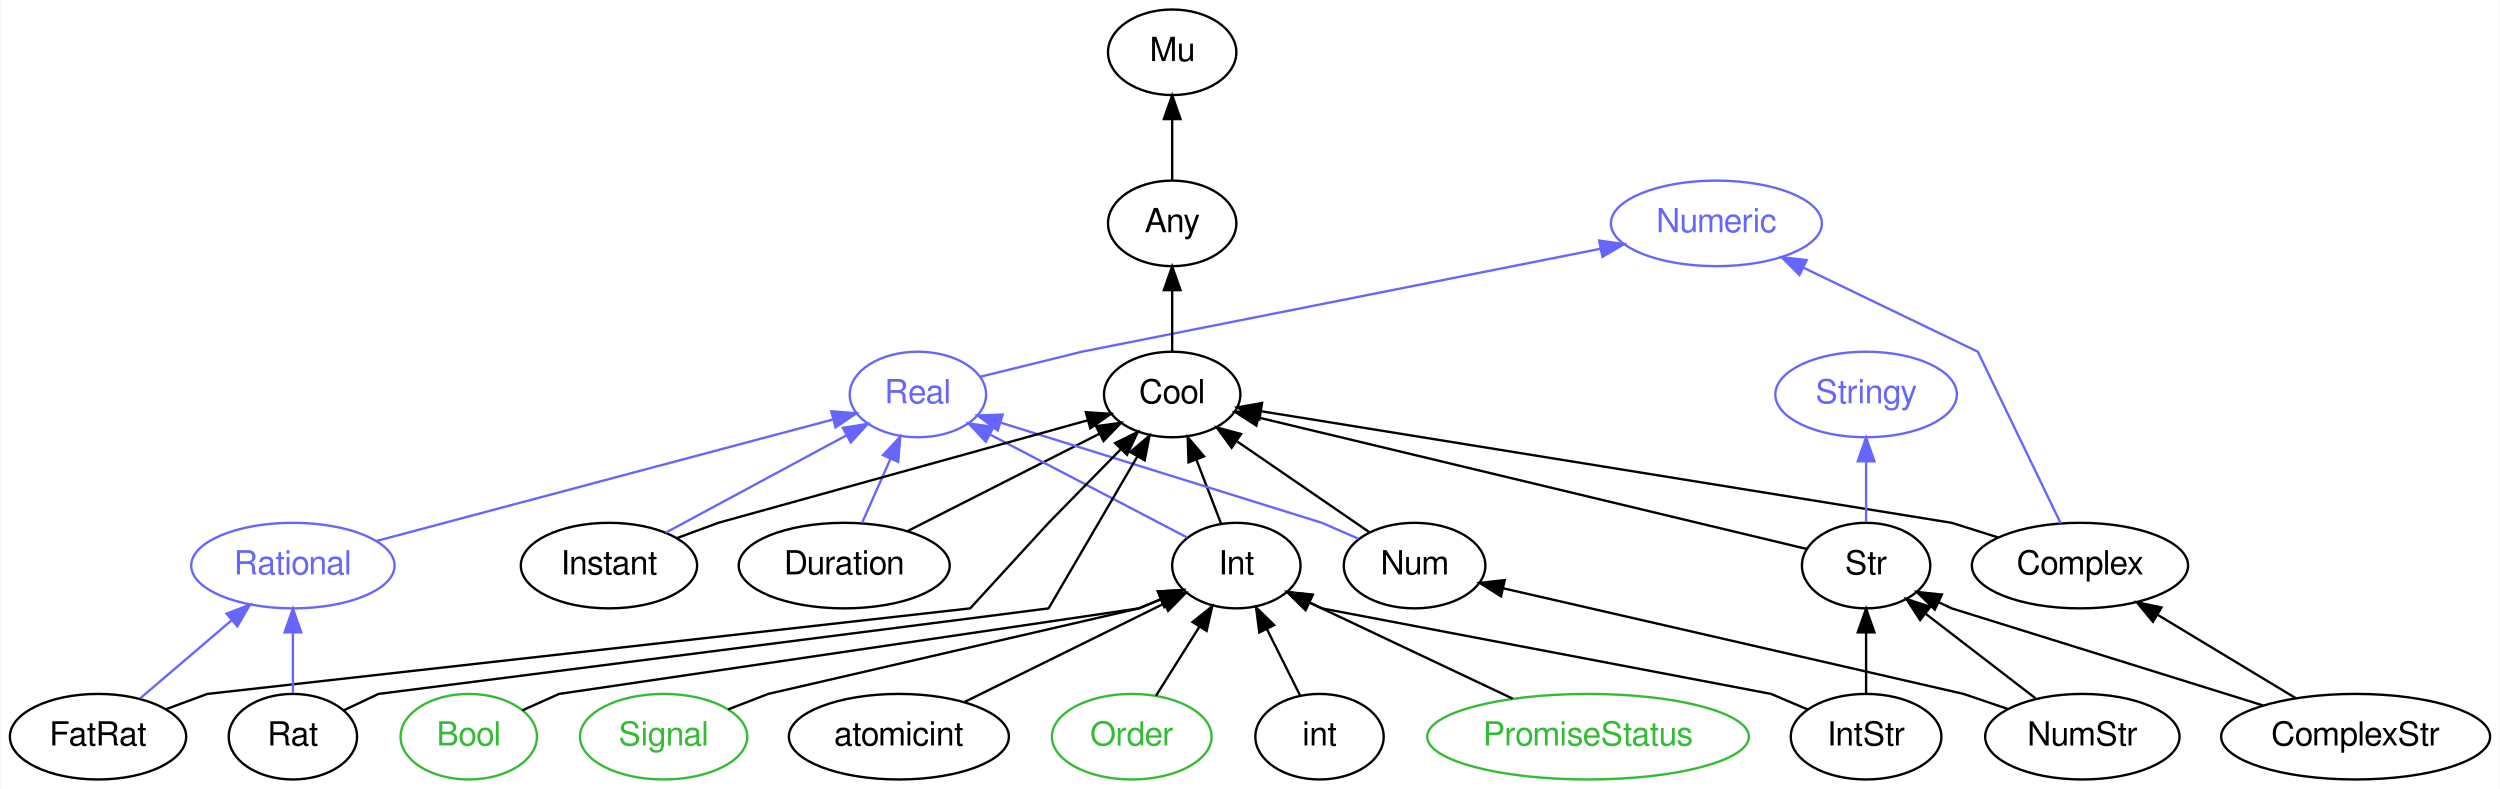
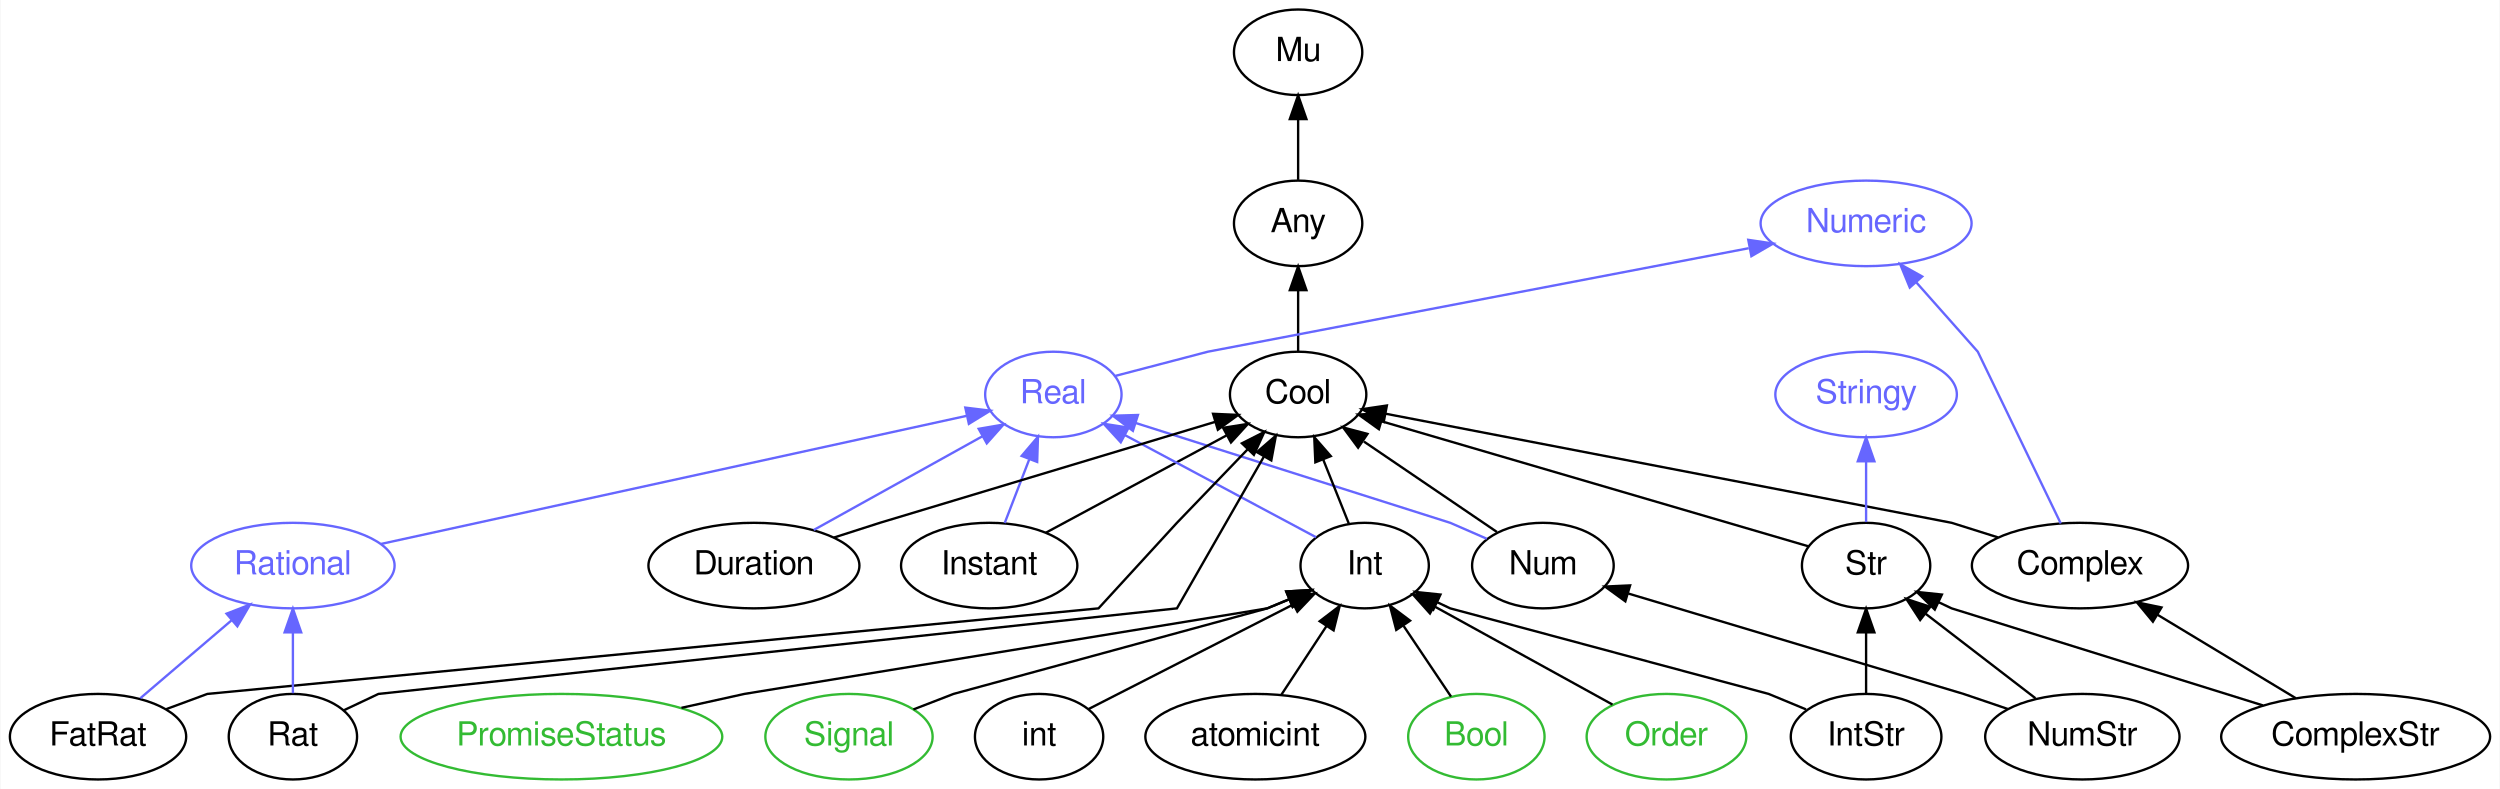
<svg xmlns="http://www.w3.org/2000/svg" xmlns:xlink="http://www.w3.org/1999/xlink" width="1052pt" height="332pt" viewBox="0.00 0.00 1051.59 332.00">
  <g id="graph0" class="graph" transform="scale(1 1) rotate(0) translate(4 328)">
    <polygon fill="white" stroke="none" points="-4,4 -4,-328 1047.59,-328 1047.59,4 -4,4" />
    <g id="node1" class="node">
      <g id="a_node1">
        <a xlink:href="/type/Numeric" xlink:title="Numeric">
-           <ellipse fill="none" stroke="#6666ff" cx="718.047" cy="-234" rx="44.393" ry="18" />
-           <text text-anchor="middle" x="718.047" y="-230.3" font-family="FreeSans" font-size="14.00" fill="#6666ff">Numeric</text>
+           <ellipse fill="none" stroke="#6666ff" cx="781.047" cy="-234" rx="44.393" ry="18" />
+           <text text-anchor="middle" x="781.047" y="-230.3" font-family="FreeSans" font-size="14.00" fill="#6666ff">Numeric</text>
        </a>
      </g>
    </g>
    <g id="node2" class="node">
      <g id="a_node2">
-         <a xlink:href="/type/Real" xlink:title="Real">
-           <ellipse fill="none" stroke="#6666ff" cx="382.047" cy="-162" rx="28.695" ry="18" />
-           <text text-anchor="middle" x="382.047" y="-158.3" font-family="FreeSans" font-size="14.00" fill="#6666ff">Real</text>
-         </a>
-       </g>
-     </g>
-     <g id="edge23" class="edge">
-       <path fill="none" stroke="#6666ff" d="M408.133,-169.427C427.672,-174.241 451.047,-180 451.047,-180 451.047,-180 592.21,-208.021 669.252,-223.314" />
-       <polygon fill="#6666ff" stroke="#6666ff" points="668.733,-226.779 679.223,-225.293 670.095,-219.913 668.733,-226.779" />
+         <a xlink:href="/type/Mu" xlink:title="Mu">
+           <ellipse fill="none" stroke="#000000" cx="542.047" cy="-306" rx="27" ry="18" />
+           <text text-anchor="middle" x="542.047" y="-302.3" font-family="FreeSans" font-size="14.00" fill="#000000">Mu</text>
+         </a>
+       </g>
    </g>
    <g id="node3" class="node">
      <g id="a_node3">
-         <a xlink:href="/type/Mu" xlink:title="Mu">
-           <ellipse fill="none" stroke="#000000" cx="489.047" cy="-306" rx="27" ry="18" />
-           <text text-anchor="middle" x="489.047" y="-302.3" font-family="FreeSans" font-size="14.00" fill="#000000">Mu</text>
-         </a>
-       </g>
+         <a xlink:href="/type/Any" xlink:title="Any">
+           <ellipse fill="none" stroke="#000000" cx="542.047" cy="-234" rx="27" ry="18" />
+           <text text-anchor="middle" x="542.047" y="-230.3" font-family="FreeSans" font-size="14.00" fill="#000000">Any</text>
+         </a>
+       </g>
+     </g>
+     <g id="edge1" class="edge">
+       <path fill="none" stroke="#000000" d="M542.047,-252.303C542.047,-260.017 542.047,-269.288 542.047,-277.888" />
+       <polygon fill="#000000" stroke="#000000" points="538.547,-277.896 542.047,-287.896 545.547,-277.896 538.547,-277.896" />
    </g>
    <g id="node4" class="node">
      <g id="a_node4">
-         <a xlink:href="/type/Any" xlink:title="Any">
-           <ellipse fill="none" stroke="#000000" cx="489.047" cy="-234" rx="27" ry="18" />
-           <text text-anchor="middle" x="489.047" y="-230.3" font-family="FreeSans" font-size="14.00" fill="#000000">Any</text>
-         </a>
-       </g>
-     </g>
-     <g id="edge1" class="edge">
-       <path fill="none" stroke="#000000" d="M489.047,-252.303C489.047,-260.017 489.047,-269.288 489.047,-277.888" />
-       <polygon fill="#000000" stroke="#000000" points="485.547,-277.896 489.047,-287.896 492.547,-277.896 485.547,-277.896" />
+         <a xlink:href="/type/Cool" xlink:title="Cool">
+           <ellipse fill="none" stroke="#000000" cx="542.047" cy="-162" rx="28.695" ry="18" />
+           <text text-anchor="middle" x="542.047" y="-158.3" font-family="FreeSans" font-size="14.00" fill="#000000">Cool</text>
+         </a>
+       </g>
+     </g>
+     <g id="edge2" class="edge">
+       <path fill="none" stroke="#000000" d="M542.047,-180.303C542.047,-188.017 542.047,-197.288 542.047,-205.888" />
+       <polygon fill="#000000" stroke="#000000" points="538.547,-205.896 542.047,-215.896 545.547,-205.896 538.547,-205.896" />
    </g>
    <g id="node5" class="node">
      <g id="a_node5">
-         <a xlink:href="/type/Cool" xlink:title="Cool">
-           <ellipse fill="none" stroke="#000000" cx="489.047" cy="-162" rx="28.695" ry="18" />
-           <text text-anchor="middle" x="489.047" y="-158.3" font-family="FreeSans" font-size="14.00" fill="#000000">Cool</text>
-         </a>
-       </g>
-     </g>
-     <g id="edge2" class="edge">
-       <path fill="none" stroke="#000000" d="M489.047,-180.303C489.047,-188.017 489.047,-197.288 489.047,-205.888" />
-       <polygon fill="#000000" stroke="#000000" points="485.547,-205.896 489.047,-215.896 492.547,-205.896 485.547,-205.896" />
-     </g>
-     <g id="node6" class="node">
-       <g id="a_node6">
        <a xlink:href="/type/Complex" xlink:title="Complex">
          <ellipse fill="none" stroke="#000000" cx="871.047" cy="-90" rx="45.492" ry="18" />
          <text text-anchor="middle" x="871.047" y="-86.3" font-family="FreeSans" font-size="14.00" fill="#000000">Complex</text>
        </a>
      </g>
    </g>
+     <g id="edge23" class="edge">
+       <path fill="none" stroke="#6666ff" d="M862.959,-107.74C850.503,-133.521 828.047,-180 828.047,-180 828.047,-180 814.648,-195.11 802.158,-209.194" />
+       <polygon fill="#6666ff" stroke="#6666ff" points="799.42,-207.006 795.404,-216.81 804.657,-211.651 799.42,-207.006" />
+     </g>
+     <g id="edge3" class="edge">
+       <path fill="none" stroke="#000000" d="M836.542,-101.863C825.959,-105.194 817.047,-108 817.047,-108 817.047,-108 653.828,-139.457 578.879,-153.901" />
+       <polygon fill="#000000" stroke="#000000" points="578.072,-150.492 568.916,-155.822 579.397,-157.366 578.072,-150.492" />
+     </g>
+     <g id="node6" class="node">
+       <g id="a_node6">
+         <a xlink:href="/type/Real" xlink:title="Real">
+           <ellipse fill="none" stroke="#6666ff" cx="439.047" cy="-162" rx="28.695" ry="18" />
+           <text text-anchor="middle" x="439.047" y="-158.3" font-family="FreeSans" font-size="14.00" fill="#6666ff">Real</text>
+         </a>
+       </g>
+     </g>
    <g id="edge24" class="edge">
-       <path fill="none" stroke="#6666ff" d="M862.959,-107.74C850.503,-133.521 828.047,-180 828.047,-180 828.047,-180 786.673,-199.935 754.674,-215.352" />
-       <polygon fill="#6666ff" stroke="#6666ff" points="753.01,-212.269 745.521,-219.763 756.049,-218.575 753.01,-212.269" />
-     </g>
-     <g id="edge3" class="edge">
-       <path fill="none" stroke="#000000" d="M836.542,-101.863C825.959,-105.194 817.047,-108 817.047,-108 817.047,-108 612.682,-141.022 526.581,-154.935" />
-       <polygon fill="#000000" stroke="#000000" points="525.761,-151.522 516.448,-156.572 526.878,-158.432 525.761,-151.522" />
+       <path fill="none" stroke="#6666ff" d="M465.11,-169.817C483.194,-174.546 504.047,-180 504.047,-180 504.047,-180 652.007,-208.31 731.652,-223.549" />
+       <polygon fill="#6666ff" stroke="#6666ff" points="731.467,-227.077 741.947,-225.519 732.783,-220.202 731.467,-227.077" />
    </g>
    <g id="node7" class="node">
      <g id="a_node7">
        <a xlink:href="/type/Stringy" xlink:title="Stringy">
          <ellipse fill="none" stroke="#6666ff" cx="781.047" cy="-162" rx="38.194" ry="18" />
          <text text-anchor="middle" x="781.047" y="-158.3" font-family="FreeSans" font-size="14.00" fill="#6666ff">Stringy</text>
        </a>
      </g>
    </g>
    <g id="node8" class="node">
      <g id="a_node8">
        <a xlink:href="/type/Str" xlink:title="Str">
          <ellipse fill="none" stroke="#000000" cx="781.047" cy="-90" rx="27" ry="18" />
          <text text-anchor="middle" x="781.047" y="-86.3" font-family="FreeSans" font-size="14.00" fill="#000000">Str</text>
        </a>
      </g>
    </g>
    <g id="edge4" class="edge">
-       <path fill="none" stroke="#000000" d="M756.151,-96.968C704.522,-109.345 585.604,-137.853 525.392,-152.287" />
-       <polygon fill="#000000" stroke="#000000" points="524.464,-148.91 515.556,-154.645 526.096,-155.717 524.464,-148.91" />
+       <path fill="none" stroke="#000000" d="M756.815,-98.097C714.381,-110.525 626.469,-136.274 577.296,-150.676" />
+       <polygon fill="#000000" stroke="#000000" points="576.035,-147.398 567.421,-153.568 578.002,-154.116 576.035,-147.398" />
    </g>
    <g id="edge25" class="edge">
      <path fill="none" stroke="#6666ff" d="M781.047,-108.303C781.047,-116.017 781.047,-125.288 781.047,-133.888" />
      <polygon fill="#6666ff" stroke="#6666ff" points="777.547,-133.896 781.047,-143.896 784.547,-133.896 777.547,-133.896" />
    </g>
    <g id="node9" class="node">
      <g id="a_node9">
        <a xlink:href="/type/ComplexStr" xlink:title="ComplexStr">
          <ellipse fill="none" stroke="#000000" cx="987.047" cy="-18" rx="56.59" ry="18" />
          <text text-anchor="middle" x="987.047" y="-14.3" font-family="FreeSans" font-size="14.00" fill="#000000">ComplexStr</text>
        </a>
      </g>
    </g>
    <g id="edge5" class="edge">
      <path fill="none" stroke="#000000" d="M961.876,-34.189C944.812,-44.486 922.094,-58.196 903.648,-69.327" />
      <polygon fill="#000000" stroke="#000000" points="901.732,-66.395 894.979,-74.558 905.349,-72.388 901.732,-66.395" />
    </g>
    <g id="edge6" class="edge">
      <path fill="none" stroke="#000000" d="M948.045,-31.159C897.855,-46.807 817.047,-72 817.047,-72 817.047,-72 814.866,-73.03 811.579,-74.582" />
      <polygon fill="#000000" stroke="#000000" points="809.952,-71.48 802.404,-78.915 812.941,-77.809 809.952,-71.48" />
    </g>
    <g id="node10" class="node">
      <g id="a_node10">
-         <a xlink:href="/type/Duration" xlink:title="Duration">
-           <ellipse fill="none" stroke="#000000" cx="351.047" cy="-90" rx="44.393" ry="18" />
-           <text text-anchor="middle" x="351.047" y="-86.3" font-family="FreeSans" font-size="14.00" fill="#000000">Duration</text>
-         </a>
-       </g>
+         <a xlink:href="/type/Num" xlink:title="Num">
+           <ellipse fill="none" stroke="#000000" cx="645.047" cy="-90" rx="29.795" ry="18" />
+           <text text-anchor="middle" x="645.047" y="-86.3" font-family="FreeSans" font-size="14.00" fill="#000000">Num</text>
+         </a>
+       </g>
+     </g>
+     <g id="edge7" class="edge">
+       <path fill="none" stroke="#000000" d="M625.673,-104.166C609.893,-114.891 587.411,-130.17 569.732,-142.185" />
+       <polygon fill="#000000" stroke="#000000" points="567.289,-139.613 560.985,-148.129 571.223,-145.403 567.289,-139.613" />
    </g>
    <g id="edge26" class="edge">
-       <path fill="none" stroke="#6666ff" d="M358.551,-107.945C362.13,-116.027 366.493,-125.879 370.483,-134.888" />
-       <polygon fill="#6666ff" stroke="#6666ff" points="367.362,-136.485 374.612,-144.211 373.762,-133.65 367.362,-136.485" />
-     </g>
-     <g id="edge7" class="edge">
-       <path fill="none" stroke="#000000" d="M377.655,-104.497C400.749,-116.211 434.187,-133.173 458.396,-145.453" />
-       <polygon fill="#000000" stroke="#000000" points="457.002,-148.67 467.503,-150.072 460.168,-142.427 457.002,-148.67" />
+       <path fill="none" stroke="#6666ff" d="M621.461,-101.281C613.247,-104.861 606.047,-108 606.047,-108 606.047,-108 522.538,-134.503 473.626,-150.026" />
+       <polygon fill="#6666ff" stroke="#6666ff" points="472.521,-146.704 464.048,-153.065 474.639,-153.376 472.521,-146.704" />
    </g>
    <g id="node11" class="node">
      <g id="a_node11">
-         <a xlink:href="/type/Int" xlink:title="Int">
-           <ellipse fill="none" stroke="#000000" cx="516.047" cy="-90" rx="27" ry="18" />
-           <text text-anchor="middle" x="516.047" y="-86.3" font-family="FreeSans" font-size="14.00" fill="#000000">Int</text>
-         </a>
-       </g>
+         <a xlink:href="/type/Instant" xlink:title="Instant">
+           <ellipse fill="none" stroke="#000000" cx="412.047" cy="-90" rx="37.093" ry="18" />
+           <text text-anchor="middle" x="412.047" y="-86.3" font-family="FreeSans" font-size="14.00" fill="#000000">Instant</text>
+         </a>
+       </g>
+     </g>
+     <g id="edge8" class="edge">
+       <path fill="none" stroke="#000000" d="M435.891,-103.839C457.28,-115.356 488.769,-132.312 511.898,-144.766" />
+       <polygon fill="#000000" stroke="#000000" points="510.47,-147.972 520.934,-149.632 513.789,-141.809 510.47,-147.972" />
    </g>
    <g id="edge27" class="edge">
-       <path fill="none" stroke="#6666ff" d="M495.403,-101.784C473.27,-113.346 437.898,-131.824 412.553,-145.064" />
-       <polygon fill="#6666ff" stroke="#6666ff" points="410.622,-142.124 403.379,-149.856 413.863,-148.328 410.622,-142.124" />
-     </g>
-     <g id="edge8" class="edge">
-       <path fill="none" stroke="#000000" d="M509.648,-107.589C506.533,-115.665 502.713,-125.569 499.212,-134.645" />
-       <polygon fill="#000000" stroke="#000000" points="495.92,-133.454 495.587,-144.044 502.451,-135.973 495.92,-133.454" />
+       <path fill="none" stroke="#6666ff" d="M418.583,-107.945C421.667,-115.941 425.419,-125.669 428.864,-134.6" />
+       <polygon fill="#6666ff" stroke="#6666ff" points="425.707,-136.141 432.571,-144.211 432.238,-133.621 425.707,-136.141" />
    </g>
    <g id="node12" class="node">
      <g id="a_node12">
-         <a xlink:href="/type/Num" xlink:title="Num">
-           <ellipse fill="none" stroke="#000000" cx="591.047" cy="-90" rx="29.795" ry="18" />
-           <text text-anchor="middle" x="591.047" y="-86.3" font-family="FreeSans" font-size="14.00" fill="#000000">Num</text>
-         </a>
-       </g>
-     </g>
-     <g id="edge28" class="edge">
-       <path fill="none" stroke="#6666ff" d="M567.461,-101.281C559.247,-104.861 552.047,-108 552.047,-108 552.047,-108 466.598,-134.64 416.862,-150.146" />
-       <polygon fill="#6666ff" stroke="#6666ff" points="415.636,-146.862 407.131,-153.18 417.719,-153.545 415.636,-146.862" />
-     </g>
-     <g id="edge9" class="edge">
-       <path fill="none" stroke="#000000" d="M571.861,-104.166C556.234,-114.891 533.971,-130.17 516.463,-142.185" />
-       <polygon fill="#000000" stroke="#000000" points="514.066,-139.585 507.801,-148.129 518.027,-145.356 514.066,-139.585" />
-     </g>
-     <g id="node13" class="node">
-       <g id="a_node13">
        <a xlink:href="/type/Rational" xlink:title="Rational">
          <ellipse fill="none" stroke="#6666ff" cx="119.047" cy="-90" rx="42.793" ry="18" />
          <text text-anchor="middle" x="119.047" y="-86.3" font-family="FreeSans" font-size="14.00" fill="#6666ff">Rational</text>
        </a>
      </g>
    </g>
+     <g id="edge28" class="edge">
+       <path fill="none" stroke="#6666ff" d="M156.067,-99.098C217.81,-112.604 341.076,-139.569 402.501,-153.006" />
+       <polygon fill="#6666ff" stroke="#6666ff" points="402,-156.479 412.517,-155.197 403.496,-149.64 402,-156.479" />
+     </g>
+     <g id="node13" class="node">
+       <g id="a_node13">
+         <a xlink:href="/type/Int" xlink:title="Int">
+           <ellipse fill="none" stroke="#000000" cx="570.047" cy="-90" rx="27" ry="18" />
+           <text text-anchor="middle" x="570.047" y="-86.3" font-family="FreeSans" font-size="14.00" fill="#000000">Int</text>
+         </a>
+       </g>
+     </g>
+     <g id="edge9" class="edge">
+       <path fill="none" stroke="#000000" d="M563.411,-107.589C560.181,-115.665 556.219,-125.569 552.589,-134.645" />
+       <polygon fill="#000000" stroke="#000000" points="549.293,-133.459 548.829,-144.044 555.793,-136.059 549.293,-133.459" />
+     </g>
    <g id="edge29" class="edge">
-       <path fill="none" stroke="#6666ff" d="M154.243,-100.368C204.397,-113.717 295.923,-138.077 346.35,-151.499" />
-       <polygon fill="#6666ff" stroke="#6666ff" points="345.596,-154.92 356.16,-154.11 347.397,-148.156 345.596,-154.92" />
+       <path fill="none" stroke="#6666ff" d="M549.578,-101.938C528.011,-113.462 493.818,-131.733 469.172,-144.902" />
+       <polygon fill="#6666ff" stroke="#6666ff" points="467.41,-141.876 460.24,-149.675 470.709,-148.05 467.41,-141.876" />
    </g>
    <g id="node14" class="node">
      <g id="a_node14">
-         <a xlink:href="/type/Instant" xlink:title="Instant">
-           <ellipse fill="none" stroke="#000000" cx="252.047" cy="-90" rx="37.093" ry="18" />
-           <text text-anchor="middle" x="252.047" y="-86.3" font-family="FreeSans" font-size="14.00" fill="#000000">Instant</text>
-         </a>
-       </g>
+         <a xlink:href="/type/Duration" xlink:title="Duration">
+           <ellipse fill="none" stroke="#000000" cx="313.047" cy="-90" rx="44.393" ry="18" />
+           <text text-anchor="middle" x="313.047" y="-86.3" font-family="FreeSans" font-size="14.00" fill="#000000">Duration</text>
+         </a>
+       </g>
+     </g>
+     <g id="edge10" class="edge">
+       <path fill="none" stroke="#000000" d="M346.612,-101.766C357.131,-105.14 366.047,-108 366.047,-108 366.047,-108 455.799,-135.028 507.117,-150.481" />
+       <polygon fill="#000000" stroke="#000000" points="506.246,-153.874 516.83,-153.406 508.264,-147.172 506.246,-153.874" />
    </g>
    <g id="edge30" class="edge">
-       <path fill="none" stroke="#6666ff" d="M275.891,-103.839C297.28,-115.356 328.769,-132.312 351.898,-144.766" />
-       <polygon fill="#6666ff" stroke="#6666ff" points="350.47,-147.972 360.934,-149.632 353.789,-141.809 350.47,-147.972" />
-     </g>
-     <g id="edge10" class="edge">
-       <path fill="none" stroke="#000000" d="M280.656,-101.573C290.011,-105.03 298.047,-108 298.047,-108 298.047,-108 398.286,-135.815 453.53,-151.145" />
-       <polygon fill="#000000" stroke="#000000" points="452.716,-154.551 463.288,-153.852 454.588,-147.806 452.716,-154.551" />
+       <path fill="none" stroke="#6666ff" d="M338.242,-104.997C358.727,-116.378 387.676,-132.461 409.299,-144.473" />
+       <polygon fill="#6666ff" stroke="#6666ff" points="407.63,-147.55 418.071,-149.347 411.029,-141.431 407.63,-147.55" />
    </g>
    <g id="node15" class="node">
      <g id="a_node15">
+         <a xlink:href="/type/NumStr" xlink:title="NumStr">
+           <ellipse fill="none" stroke="#000000" cx="872.047" cy="-18" rx="40.893" ry="18" />
+           <text text-anchor="middle" x="872.047" y="-14.3" font-family="FreeSans" font-size="14.00" fill="#000000">NumStr</text>
+         </a>
+       </g>
+     </g>
+     <g id="edge12" class="edge">
+       <path fill="none" stroke="#000000" d="M852.301,-34.189C838.755,-44.609 820.668,-58.522 806.106,-69.723" />
+       <polygon fill="#000000" stroke="#000000" points="803.794,-67.087 798.001,-75.958 808.062,-72.635 803.794,-67.087" />
+     </g>
+     <g id="edge11" class="edge">
+       <path fill="none" stroke="#000000" d="M840.665,-29.67C830.619,-33.085 822.047,-36 822.047,-36 822.047,-36 732.708,-62.751 680.972,-78.243" />
+       <polygon fill="#000000" stroke="#000000" points="679.739,-74.958 671.164,-81.18 681.747,-81.664 679.739,-74.958" />
+     </g>
+     <g id="node16" class="node">
+       <g id="a_node16">
+         <a xlink:href="/type/Bool" xlink:title="Bool">
+           <ellipse fill="none" stroke="#33bb33" cx="617.047" cy="-18" rx="28.695" ry="18" />
+           <text text-anchor="middle" x="617.047" y="-14.3" font-family="FreeSans" font-size="14.00" fill="#33bb33">Bool</text>
+         </a>
+       </g>
+     </g>
+     <g id="edge13" class="edge">
+       <path fill="none" stroke="#000000" d="M606.382,-34.884C600.493,-43.655 593.052,-54.736 586.44,-64.584" />
+       <polygon fill="#000000" stroke="#000000" points="583.338,-62.925 580.67,-73.179 589.15,-66.828 583.338,-62.925" />
+     </g>
+     <g id="node17" class="node">
+       <g id="a_node17">
+         <a xlink:href="/type/Order" xlink:title="Order">
+           <ellipse fill="none" stroke="#33bb33" cx="697.047" cy="-18" rx="33.595" ry="18" />
+           <text text-anchor="middle" x="697.047" y="-14.3" font-family="FreeSans" font-size="14.00" fill="#33bb33">Order</text>
+         </a>
+       </g>
+     </g>
+     <g id="edge14" class="edge">
+       <path fill="none" stroke="#000000" d="M674.342,-31.515C653.397,-43.059 622.185,-60.262 599.364,-72.841" />
+       <polygon fill="#000000" stroke="#000000" points="597.526,-69.857 590.458,-77.75 600.905,-75.988 597.526,-69.857" />
+     </g>
+     <g id="node18" class="node">
+       <g id="a_node18">
+         <a xlink:href="/type/PromiseStatus" xlink:title="PromiseStatus">
+           <ellipse fill="none" stroke="#33bb33" cx="232.047" cy="-18" rx="67.688" ry="18" />
+           <text text-anchor="middle" x="232.047" y="-14.3" font-family="FreeSans" font-size="14.00" fill="#33bb33">PromiseStatus</text>
+         </a>
+       </g>
+     </g>
+     <g id="edge15" class="edge">
+       <path fill="none" stroke="#000000" d="M282.548,-30.15C297.061,-33.354 309.047,-36 309.047,-36 309.047,-36 529.047,-72 529.047,-72 529.047,-72 532.926,-73.609 538.299,-75.836" />
+       <polygon fill="#000000" stroke="#000000" points="537.049,-79.107 547.627,-79.704 539.73,-72.641 537.049,-79.107" />
+     </g>
+     <g id="node19" class="node">
+       <g id="a_node19">
+         <a xlink:href="/type/Signal" xlink:title="Signal">
+           <ellipse fill="none" stroke="#33bb33" cx="353.047" cy="-18" rx="35.194" ry="18" />
+           <text text-anchor="middle" x="353.047" y="-14.3" font-family="FreeSans" font-size="14.00" fill="#33bb33">Signal</text>
+         </a>
+       </g>
+     </g>
+     <g id="edge16" class="edge">
+       <path fill="none" stroke="#000000" d="M380.161,-29.476C389.216,-32.974 397.047,-36 397.047,-36 397.047,-36 529.047,-72 529.047,-72 529.047,-72 532.926,-73.609 538.299,-75.836" />
+       <polygon fill="#000000" stroke="#000000" points="537.049,-79.107 547.627,-79.704 539.73,-72.641 537.049,-79.107" />
+     </g>
+     <g id="node20" class="node">
+       <g id="a_node20">
+         <a xlink:href="/type/int" xlink:title="int">
+           <ellipse fill="none" stroke="#000000" cx="433.047" cy="-18" rx="27" ry="18" />
+           <text text-anchor="middle" x="433.047" y="-14.3" font-family="FreeSans" font-size="14.00" fill="#000000">int</text>
+         </a>
+       </g>
+     </g>
+     <g id="edge17" class="edge">
+       <path fill="none" stroke="#000000" d="M453.854,-29.631C476.788,-41.349 513.88,-60.301 539.974,-73.634" />
+       <polygon fill="#000000" stroke="#000000" points="538.546,-76.835 549.044,-78.269 541.731,-70.602 538.546,-76.835" />
+     </g>
+     <g id="node21" class="node">
+       <g id="a_node21">
        <a xlink:href="/type/IntStr" xlink:title="IntStr">
          <ellipse fill="none" stroke="#000000" cx="781.047" cy="-18" rx="31.695" ry="18" />
          <text text-anchor="middle" x="781.047" y="-14.3" font-family="FreeSans" font-size="14.00" fill="#000000">IntStr</text>
        </a>
      </g>
    </g>
-     <g id="edge12" class="edge">
+     <g id="edge19" class="edge">
      <path fill="none" stroke="#000000" d="M781.047,-36.303C781.047,-44.017 781.047,-53.288 781.047,-61.888" />
      <polygon fill="#000000" stroke="#000000" points="777.547,-61.896 781.047,-71.896 784.547,-61.896 777.547,-61.896" />
    </g>
-     <g id="edge11" class="edge">
-       <path fill="none" stroke="#000000" d="M756.397,-29.476C748.166,-32.974 741.047,-36 741.047,-36 741.047,-36 552.047,-72 552.047,-72 552.047,-72 549.866,-73.03 546.579,-74.582" />
-       <polygon fill="#000000" stroke="#000000" points="544.952,-71.48 537.404,-78.915 547.941,-77.809 544.952,-71.48" />
-     </g>
-     <g id="node16" class="node">
-       <g id="a_node16">
-         <a xlink:href="/type/atomicint" xlink:title="atomicint">
-           <ellipse fill="none" stroke="#000000" cx="374.047" cy="-18" rx="46.292" ry="18" />
-           <text text-anchor="middle" x="374.047" y="-14.3" font-family="FreeSans" font-size="14.00" fill="#000000">atomicint</text>
-         </a>
-       </g>
-     </g>
-     <g id="edge13" class="edge">
-       <path fill="none" stroke="#000000" d="M401.426,-32.497C425.58,-44.404 460.732,-61.732 485.73,-74.055" />
-       <polygon fill="#000000" stroke="#000000" points="484.252,-77.228 494.769,-78.511 487.347,-70.95 484.252,-77.228" />
-     </g>
-     <g id="node17" class="node">
-       <g id="a_node17">
-         <a xlink:href="/type/Order" xlink:title="Order">
-           <ellipse fill="none" stroke="#33bb33" cx="472.047" cy="-18" rx="33.595" ry="18" />
-           <text text-anchor="middle" x="472.047" y="-14.3" font-family="FreeSans" font-size="14.00" fill="#33bb33">Order</text>
-         </a>
-       </g>
-     </g>
-     <g id="edge14" class="edge">
-       <path fill="none" stroke="#000000" d="M482.252,-35.235C487.639,-43.805 494.365,-54.506 500.395,-64.1" />
-       <polygon fill="#000000" stroke="#000000" points="497.612,-66.249 505.897,-72.853 503.538,-62.524 497.612,-66.249" />
-     </g>
-     <g id="node18" class="node">
-       <g id="a_node18">
-         <a xlink:href="/type/int" xlink:title="int">
-           <ellipse fill="none" stroke="#000000" cx="551.047" cy="-18" rx="27" ry="18" />
-           <text text-anchor="middle" x="551.047" y="-14.3" font-family="FreeSans" font-size="14.00" fill="#000000">int</text>
-         </a>
-       </g>
-     </g>
-     <g id="edge15" class="edge">
-       <path fill="none" stroke="#000000" d="M542.929,-35.235C538.749,-43.596 533.555,-53.984 528.85,-63.394" />
-       <polygon fill="#000000" stroke="#000000" points="525.705,-61.857 524.363,-72.367 531.966,-64.988 525.705,-61.857" />
-     </g>
-     <g id="node19" class="node">
-       <g id="a_node19">
-         <a xlink:href="/type/PromiseStatus" xlink:title="PromiseStatus">
-           <ellipse fill="none" stroke="#33bb33" cx="664.047" cy="-18" rx="67.688" ry="18" />
-           <text text-anchor="middle" x="664.047" y="-14.3" font-family="FreeSans" font-size="14.00" fill="#33bb33">PromiseStatus</text>
-         </a>
-       </g>
-     </g>
-     <g id="edge16" class="edge">
-       <path fill="none" stroke="#000000" d="M632.297,-34.017C606.991,-45.986 571.772,-62.643 546.746,-74.48" />
-       <polygon fill="#000000" stroke="#000000" points="545.239,-71.321 537.696,-78.76 548.232,-77.649 545.239,-71.321" />
-     </g>
-     <g id="node20" class="node">
-       <g id="a_node20">
-         <a xlink:href="/type/Bool" xlink:title="Bool">
-           <ellipse fill="none" stroke="#33bb33" cx="193.047" cy="-18" rx="28.695" ry="18" />
-           <text text-anchor="middle" x="193.047" y="-14.3" font-family="FreeSans" font-size="14.00" fill="#33bb33">Bool</text>
-         </a>
-       </g>
-     </g>
-     <g id="edge17" class="edge">
-       <path fill="none" stroke="#000000" d="M215.591,-29.085C223.773,-32.746 231.047,-36 231.047,-36 231.047,-36 475.047,-72 475.047,-72 475.047,-72 478.926,-73.609 484.299,-75.836" />
-       <polygon fill="#000000" stroke="#000000" points="483.049,-79.107 493.627,-79.704 485.73,-72.641 483.049,-79.107" />
-     </g>
-     <g id="node21" class="node">
-       <g id="a_node21">
-         <a xlink:href="/type/Signal" xlink:title="Signal">
-           <ellipse fill="none" stroke="#33bb33" cx="275.047" cy="-18" rx="35.194" ry="18" />
-           <text text-anchor="middle" x="275.047" y="-14.3" font-family="FreeSans" font-size="14.00" fill="#33bb33">Signal</text>
-         </a>
-       </g>
-     </g>
    <g id="edge18" class="edge">
-       <path fill="none" stroke="#000000" d="M302.161,-29.476C311.216,-32.974 319.047,-36 319.047,-36 319.047,-36 475.047,-72 475.047,-72 475.047,-72 478.926,-73.609 484.299,-75.836" />
-       <polygon fill="#000000" stroke="#000000" points="483.049,-79.107 493.627,-79.704 485.73,-72.641 483.049,-79.107" />
+       <path fill="none" stroke="#000000" d="M755.781,-29.476C747.344,-32.974 740.047,-36 740.047,-36 740.047,-36 606.047,-72 606.047,-72 606.047,-72 603.866,-73.03 600.579,-74.582" />
+       <polygon fill="#000000" stroke="#000000" points="598.952,-71.48 591.404,-78.915 601.941,-77.809 598.952,-71.48" />
    </g>
    <g id="node22" class="node">
      <g id="a_node22">
-         <a xlink:href="/type/NumStr" xlink:title="NumStr">
-           <ellipse fill="none" stroke="#000000" cx="872.047" cy="-18" rx="40.893" ry="18" />
-           <text text-anchor="middle" x="872.047" y="-14.3" font-family="FreeSans" font-size="14.00" fill="#000000">NumStr</text>
+         <a xlink:href="/type/atomicint" xlink:title="atomicint">
+           <ellipse fill="none" stroke="#000000" cx="524.047" cy="-18" rx="46.292" ry="18" />
+           <text text-anchor="middle" x="524.047" y="-14.3" font-family="FreeSans" font-size="14.00" fill="#000000">atomicint</text>
        </a>
      </g>
    </g>
    <g id="edge20" class="edge">
-       <path fill="none" stroke="#000000" d="M852.301,-34.189C838.755,-44.609 820.668,-58.522 806.106,-69.723" />
-       <polygon fill="#000000" stroke="#000000" points="803.794,-67.087 798.001,-75.958 808.062,-72.635 803.794,-67.087" />
-     </g>
-     <g id="edge19" class="edge">
-       <path fill="none" stroke="#000000" d="M840.665,-29.67C830.619,-33.085 822.047,-36 822.047,-36 822.047,-36 693.738,-65.439 628.373,-80.436" />
-       <polygon fill="#000000" stroke="#000000" points="627.417,-77.064 618.453,-82.712 628.982,-83.887 627.417,-77.064" />
+       <path fill="none" stroke="#000000" d="M534.948,-35.589C540.644,-44.256 547.723,-55.029 554.029,-64.625" />
+       <polygon fill="#000000" stroke="#000000" points="551.123,-66.577 559.54,-73.012 556.973,-62.733 551.123,-66.577" />
    </g>
    <g id="node23" class="node">
      <g id="a_node23">
        <a xlink:href="/type/FatRat" xlink:title="FatRat">
          <ellipse fill="none" stroke="#000000" cx="37.047" cy="-18" rx="37.093" ry="18" />
          <text text-anchor="middle" x="37.047" y="-14.3" font-family="FreeSans" font-size="14.00" fill="#000000">FatRat</text>
        </a>
      </g>
    </g>
    <g id="edge21" class="edge">
-       <path fill="none" stroke="#000000" d="M65.656,-29.573C75.011,-33.03 83.047,-36 83.047,-36 83.047,-36 404.047,-72 404.047,-72 404.047,-72 437.047,-108 437.047,-108 437.047,-108 453.094,-124.355 467.359,-138.895" />
-       <polygon fill="#000000" stroke="#000000" points="465.06,-141.55 474.562,-146.237 470.057,-136.647 465.06,-141.55" />
+       <path fill="none" stroke="#000000" d="M65.656,-29.573C75.011,-33.03 83.047,-36 83.047,-36 83.047,-36 458.047,-72 458.047,-72 458.047,-72 491.047,-108 491.047,-108 491.047,-108 506.785,-124.355 520.776,-138.895" />
+       <polygon fill="#000000" stroke="#000000" points="518.385,-141.458 527.84,-146.237 523.429,-136.604 518.385,-141.458" />
    </g>
    <g id="edge31" class="edge">
      <path fill="none" stroke="#6666ff" d="M54.84,-34.189C66.045,-43.755 80.699,-56.264 93.177,-66.916" />
      <polygon fill="#6666ff" stroke="#6666ff" points="91.127,-69.768 101.005,-73.599 95.672,-64.444 91.127,-69.768" />
    </g>
    <g id="node24" class="node">
      <g id="a_node24">
        <a xlink:href="/type/Rat" xlink:title="Rat">
          <ellipse fill="none" stroke="#000000" cx="119.047" cy="-18" rx="27" ry="18" />
          <text text-anchor="middle" x="119.047" y="-14.3" font-family="FreeSans" font-size="14.00" fill="#000000">Rat</text>
        </a>
      </g>
    </g>
    <g id="edge22" class="edge">
-       <path fill="none" stroke="#000000" d="M140.404,-29.085C148.156,-32.746 155.047,-36 155.047,-36 155.047,-36 437.047,-72 437.047,-72 437.047,-72 459.012,-109.595 474.391,-135.916" />
-       <polygon fill="#000000" stroke="#000000" points="471.442,-137.807 479.509,-144.676 477.486,-134.276 471.442,-137.807" />
+       <path fill="none" stroke="#000000" d="M140.404,-29.085C148.156,-32.746 155.047,-36 155.047,-36 155.047,-36 491.047,-72 491.047,-72 491.047,-72 512.59,-109.595 527.673,-135.916" />
+       <polygon fill="#000000" stroke="#000000" points="524.684,-137.74 532.693,-144.676 530.757,-134.259 524.684,-137.74" />
    </g>
    <g id="edge32" class="edge">
      <path fill="none" stroke="#6666ff" d="M119.047,-36.303C119.047,-44.017 119.047,-53.288 119.047,-61.888" />
      <polygon fill="#6666ff" stroke="#6666ff" points="115.547,-61.896 119.047,-71.896 122.547,-61.896 115.547,-61.896" />
    </g>
  </g>
</svg>
